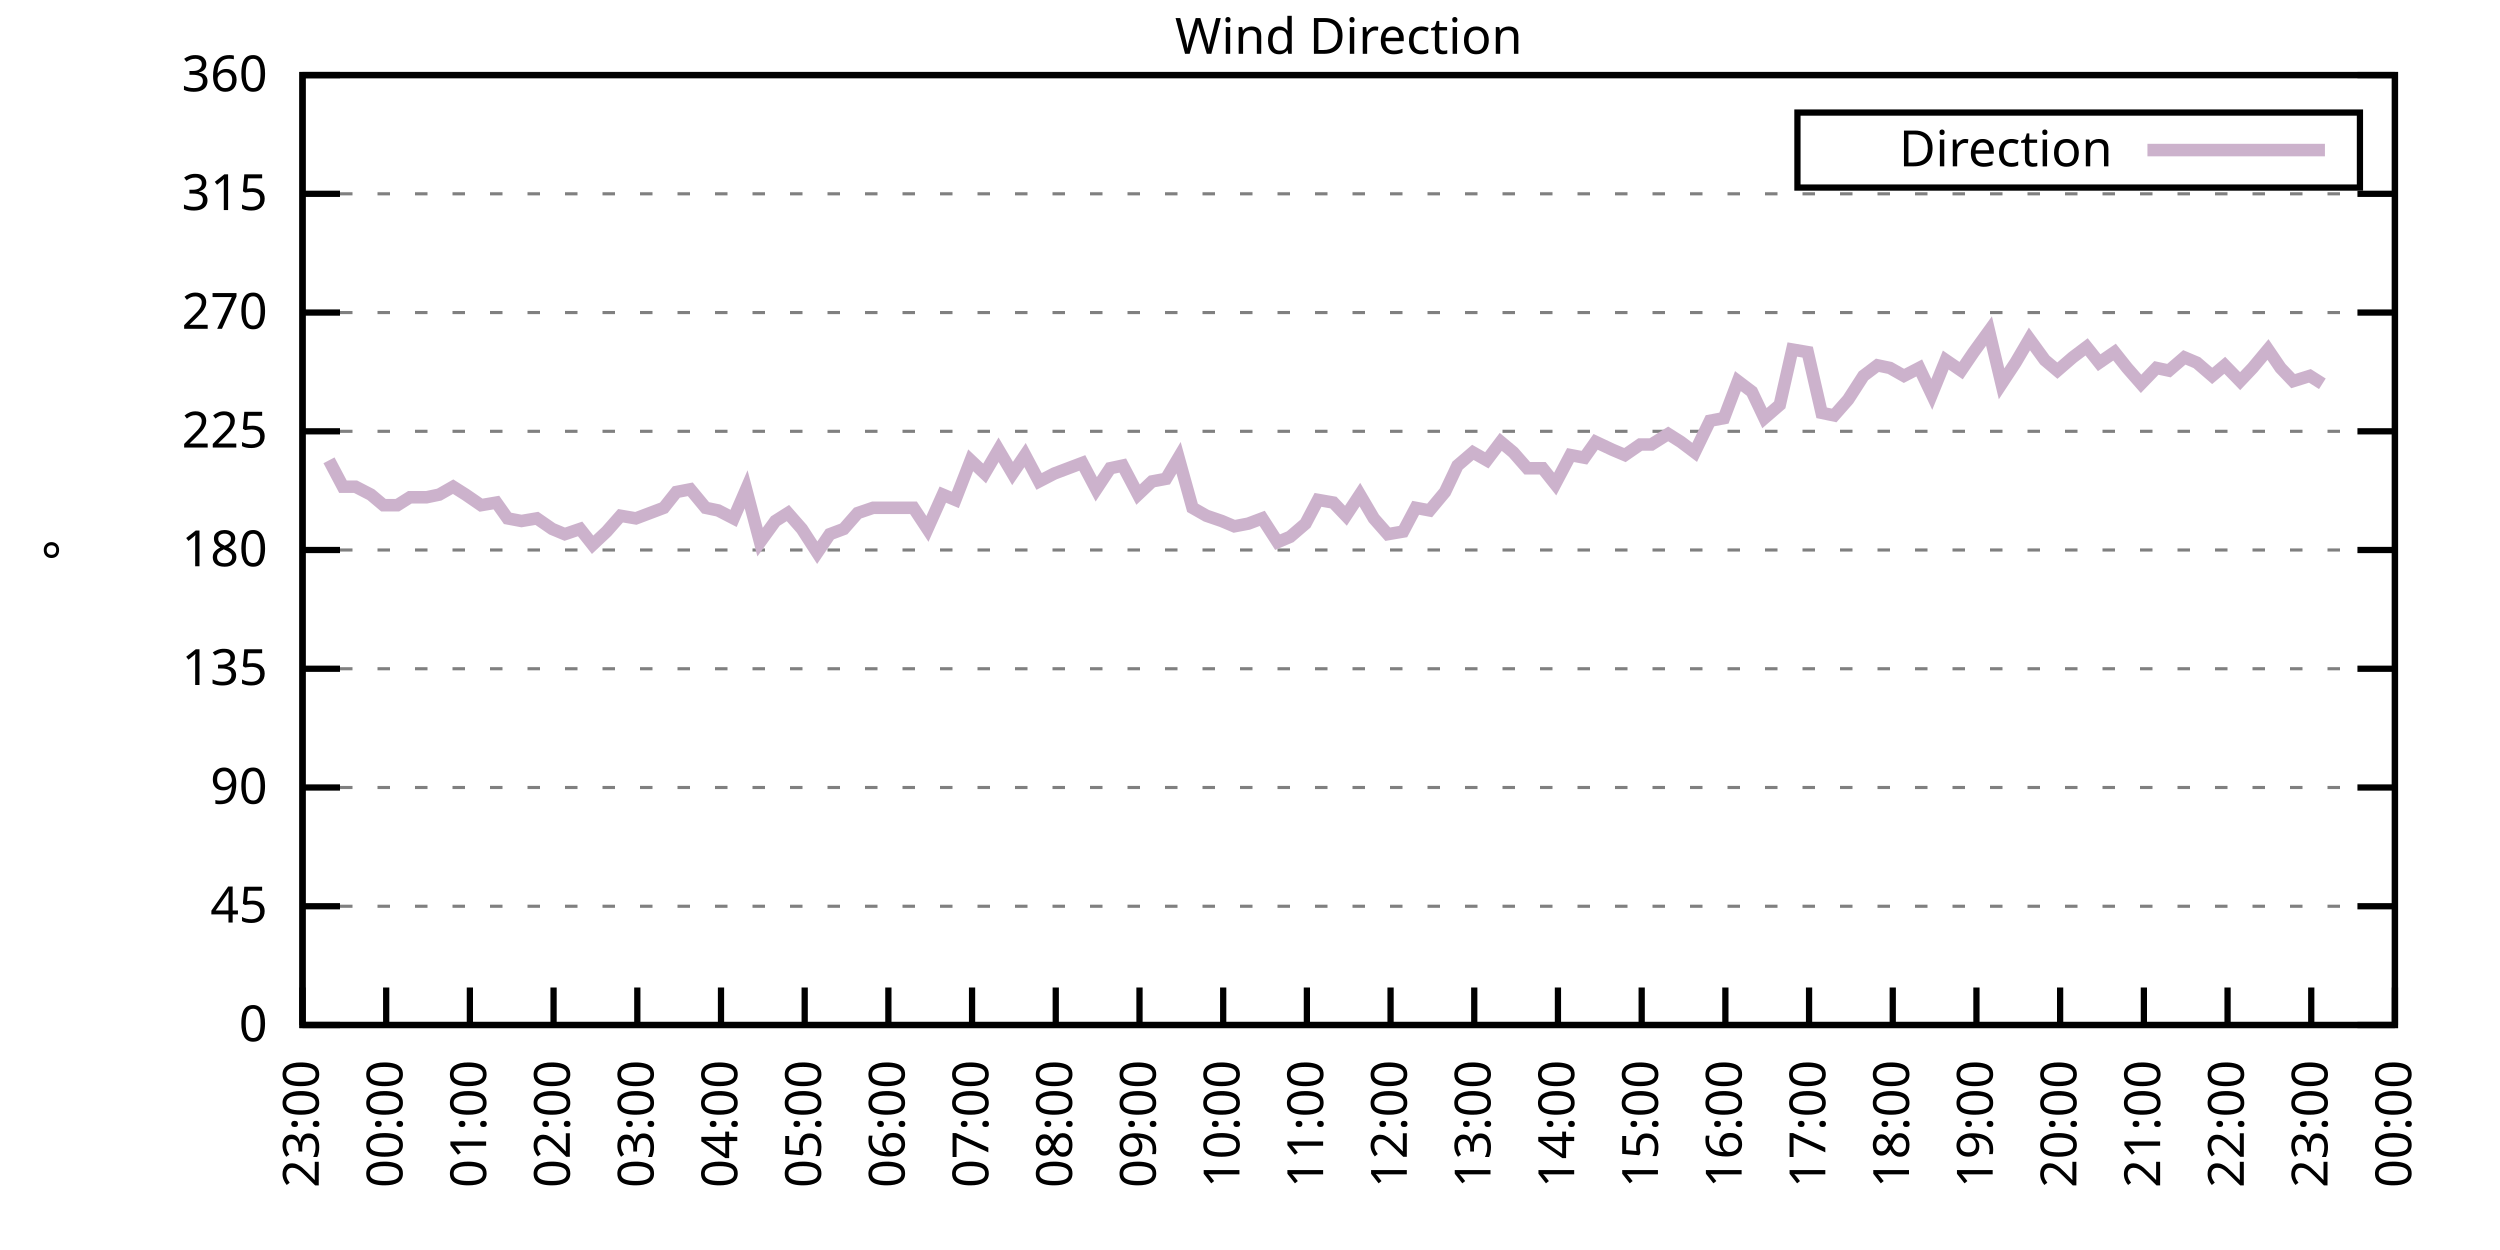
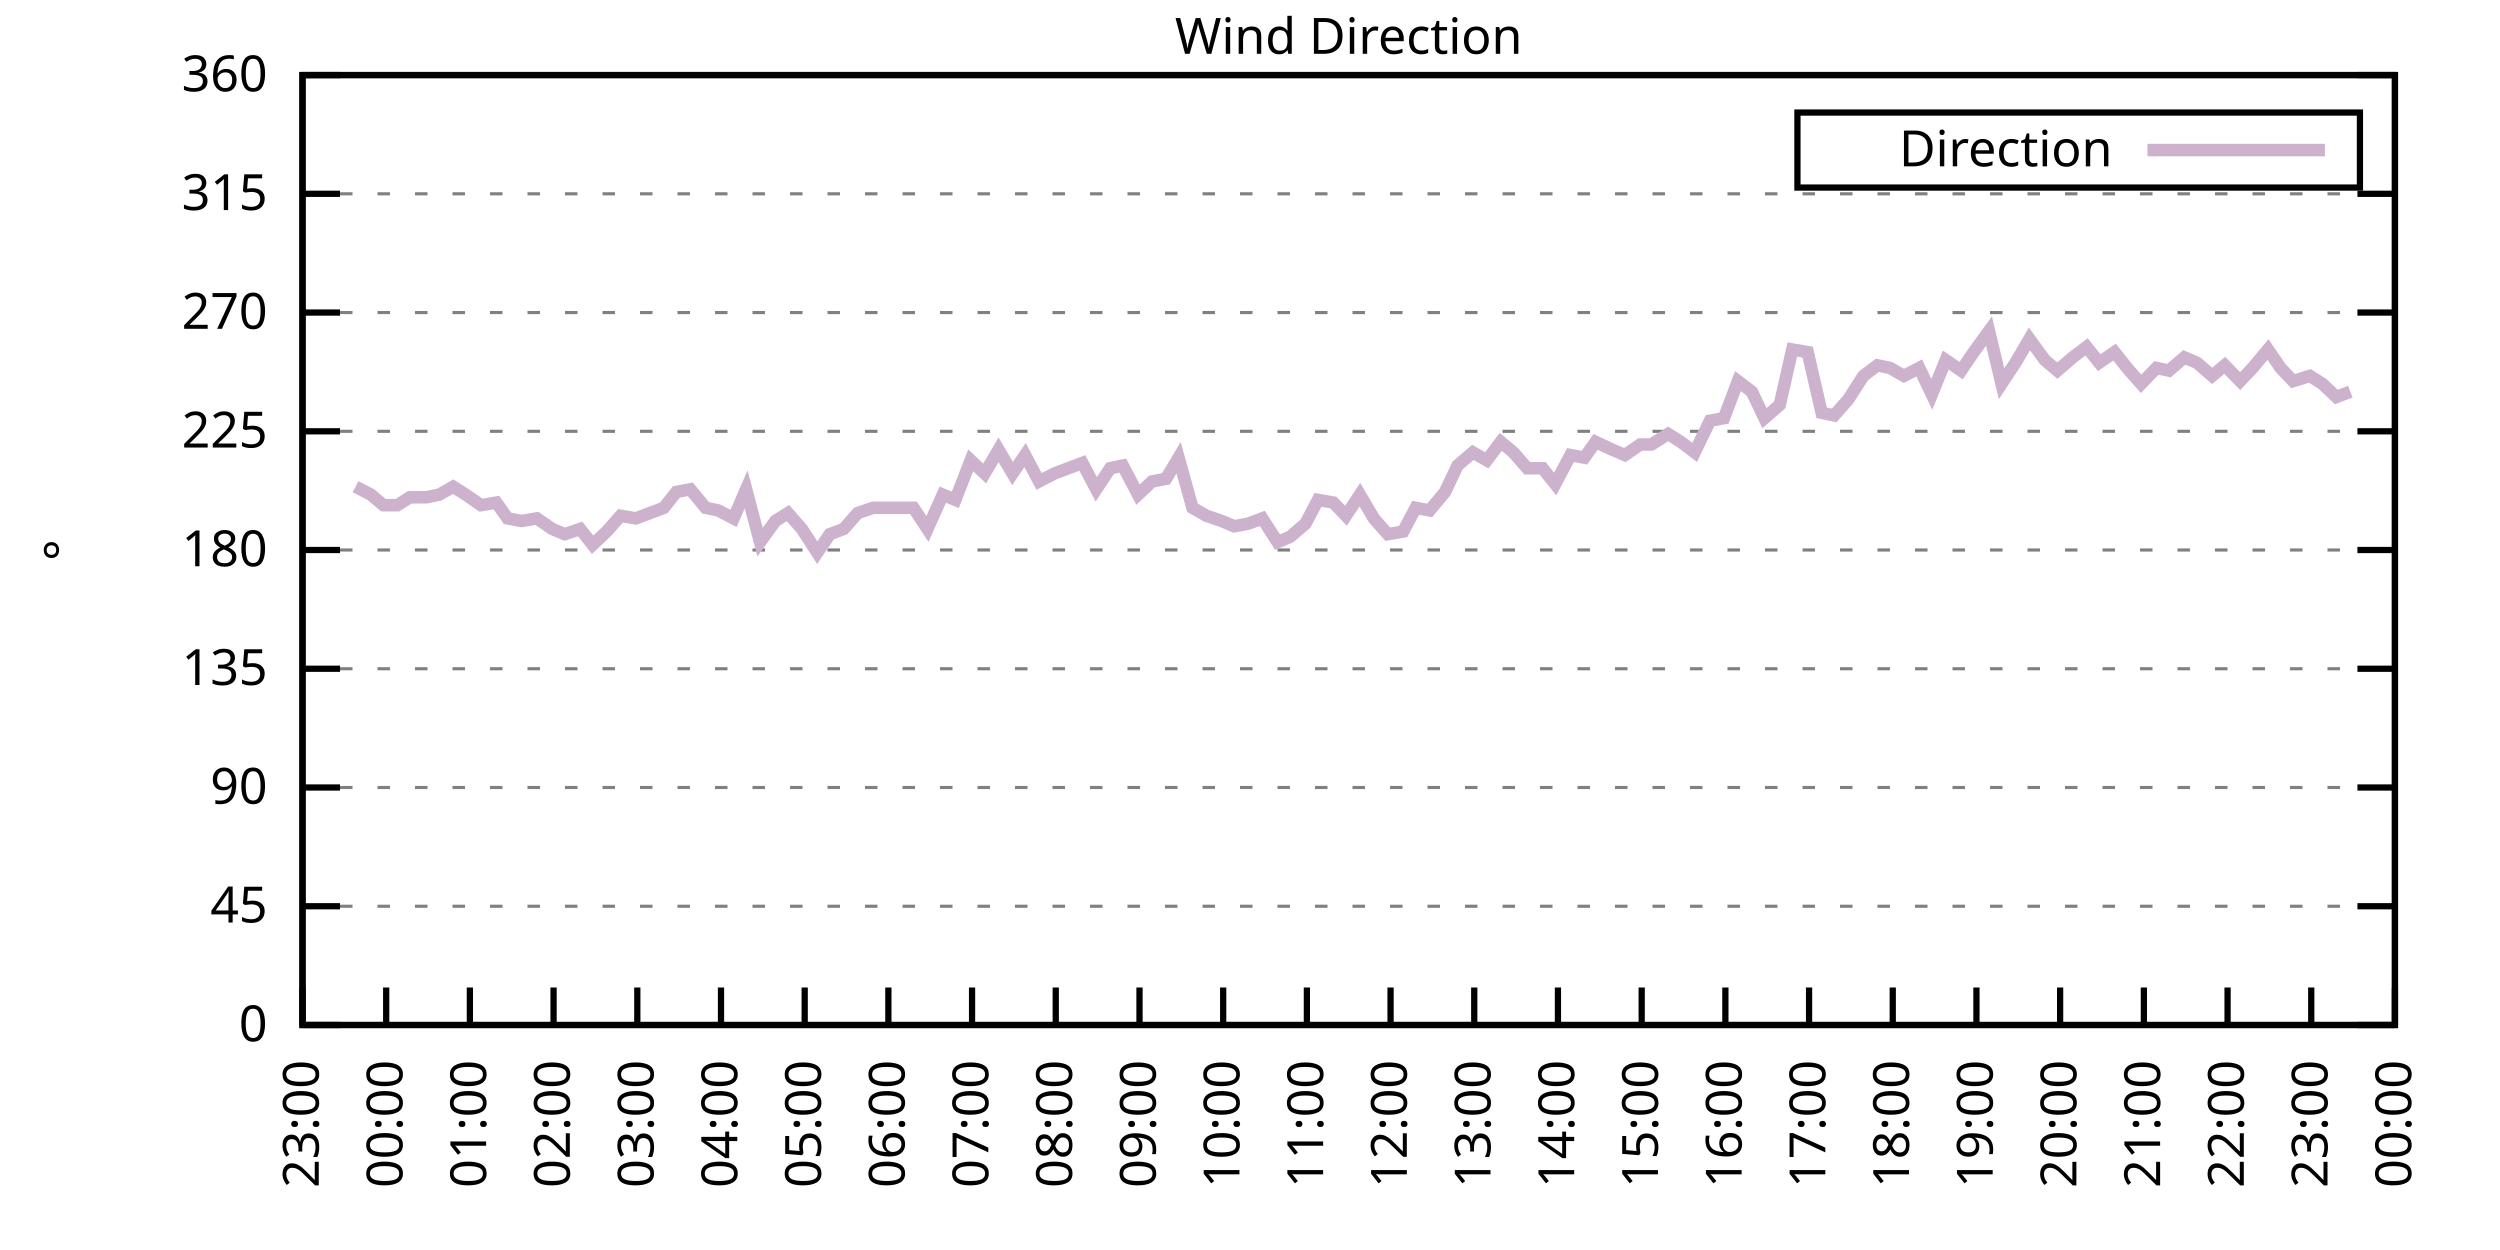
<svg xmlns="http://www.w3.org/2000/svg" xmlns:xlink="http://www.w3.org/1999/xlink" width="400" height="200" viewBox="0 0 400 200">
  <g id="gnuplot_canvas">
    <rect x="0" y="0" width="400" height="200" fill="none" />
    <defs>
      <circle id="gpDot" r="0.5" stroke-width="0.5" stroke="currentColor" />
      <path id="gpPt0" stroke-width="0.333" stroke="currentColor" d="M-1,0 h2 M0,-1 v2" />
      <path id="gpPt1" stroke-width="0.333" stroke="currentColor" d="M-1,-1 L1,1 M1,-1 L-1,1" />
      <path id="gpPt2" stroke-width="0.333" stroke="currentColor" d="M-1,0 L1,0 M0,-1 L0,1 M-1,-1 L1,1 M-1,1 L1,-1" />
      <rect id="gpPt3" stroke-width="0.333" stroke="currentColor" x="-1" y="-1" width="2" height="2" />
      <rect id="gpPt4" stroke-width="0.333" stroke="currentColor" fill="currentColor" x="-1" y="-1" width="2" height="2" />
      <circle id="gpPt5" stroke-width="0.333" stroke="currentColor" cx="0" cy="0" r="1" />
      <use xlink:href="#gpPt5" id="gpPt6" fill="currentColor" stroke="none" />
      <path id="gpPt7" stroke-width="0.333" stroke="currentColor" d="M0,-1.33 L-1.33,0.67 L1.33,0.67 z" />
      <use xlink:href="#gpPt7" id="gpPt8" fill="currentColor" stroke="none" />
      <use xlink:href="#gpPt7" id="gpPt9" stroke="currentColor" transform="rotate(180)" />
      <use xlink:href="#gpPt9" id="gpPt10" fill="currentColor" stroke="none" />
      <use xlink:href="#gpPt3" id="gpPt11" stroke="currentColor" transform="rotate(45)" />
      <use xlink:href="#gpPt11" id="gpPt12" fill="currentColor" stroke="none" />
      <path id="gpPt13" stroke-width="0.333" stroke="currentColor" d="M0,1.330 L1.265,0.411 L0.782,-1.067 L-0.782,-1.076 L-1.265,0.411 z" />
      <use xlink:href="#gpPt13" id="gpPt14" fill="currentColor" stroke="none" />
      <filter id="textbox" filterUnits="objectBoundingBox" x="0" y="0" height="1" width="1">
        <feFlood flood-color="white" flood-opacity="1" result="bgnd" />
        <feComposite in="SourceGraphic" in2="bgnd" operator="atop" />
      </filter>
      <filter id="greybox" filterUnits="objectBoundingBox" x="0" y="0" height="1" width="1">
        <feFlood flood-color="lightgrey" flood-opacity="1" result="grey" />
        <feComposite in="SourceGraphic" in2="grey" operator="atop" />
      </filter>
    </defs>
    <g fill="none" color="white" stroke="currentColor" stroke-width="1.00" stroke-linecap="butt" stroke-linejoin="miter">
</g>
    <g fill="none" color="black" stroke="currentColor" stroke-width="1.00" stroke-linecap="butt" stroke-linejoin="miter">
      <g stroke="none" shape-rendering="crispEdges">
        <polygon fill="rgb(255, 255, 255)" points="48.40,164.00 383.18,164.00 383.18,12.02 48.40,12.02 " />
      </g>
    </g>
    <g fill="none" color="black" stroke="currentColor" stroke-width="1.00" stroke-linecap="butt" stroke-linejoin="miter">
</g>
    <g fill="none" color="black" stroke="black" stroke-width="0.50" stroke-linecap="butt" stroke-linejoin="miter">
</g>
    <g fill="none" color="gray" stroke="currentColor" stroke-width="0.50" stroke-linecap="butt" stroke-linejoin="miter">
      <path stroke="gray" stroke-dasharray="2,4" class="gridline" d="M48.40,164.00 L383.19,164.00  " />
    </g>
    <g fill="none" color="gray" stroke="gray" stroke-width="1.00" stroke-linecap="butt" stroke-linejoin="miter">
</g>
    <g fill="none" color="black" stroke="currentColor" stroke-width="1.00" stroke-linecap="butt" stroke-linejoin="miter">
      <path stroke="black" d="M48.40,164.00 L54.40,164.00 M383.19,164.00 L377.19,164.00  " />
      <g transform="translate(42.80,166.60)" stroke="none" fill="black" font-family="Sans" font-size="8.00" text-anchor="end">
        <text>
          <tspan font-family="Sans"> 0</tspan>
        </text>
      </g>
    </g>
    <g fill="none" color="black" stroke="currentColor" stroke-width="1.00" stroke-linecap="butt" stroke-linejoin="miter">
</g>
    <g fill="none" color="black" stroke="black" stroke-width="0.50" stroke-linecap="butt" stroke-linejoin="miter">
</g>
    <g fill="none" color="gray" stroke="currentColor" stroke-width="0.50" stroke-linecap="butt" stroke-linejoin="miter">
      <path stroke="gray" stroke-dasharray="2,4" class="gridline" d="M48.40,145.00 L383.19,145.00  " />
    </g>
    <g fill="none" color="gray" stroke="gray" stroke-width="1.00" stroke-linecap="butt" stroke-linejoin="miter">
</g>
    <g fill="none" color="black" stroke="currentColor" stroke-width="1.00" stroke-linecap="butt" stroke-linejoin="miter">
      <path stroke="black" d="M48.40,145.00 L54.40,145.00 M383.19,145.00 L377.19,145.00  " />
      <g transform="translate(42.80,147.60)" stroke="none" fill="black" font-family="Sans" font-size="8.00" text-anchor="end">
        <text>
          <tspan font-family="Sans"> 45</tspan>
        </text>
      </g>
    </g>
    <g fill="none" color="black" stroke="currentColor" stroke-width="1.00" stroke-linecap="butt" stroke-linejoin="miter">
</g>
    <g fill="none" color="black" stroke="black" stroke-width="0.50" stroke-linecap="butt" stroke-linejoin="miter">
</g>
    <g fill="none" color="gray" stroke="currentColor" stroke-width="0.50" stroke-linecap="butt" stroke-linejoin="miter">
      <path stroke="gray" stroke-dasharray="2,4" class="gridline" d="M48.40,126.00 L383.19,126.00  " />
    </g>
    <g fill="none" color="gray" stroke="gray" stroke-width="1.00" stroke-linecap="butt" stroke-linejoin="miter">
</g>
    <g fill="none" color="black" stroke="currentColor" stroke-width="1.00" stroke-linecap="butt" stroke-linejoin="miter">
      <path stroke="black" d="M48.40,126.00 L54.40,126.00 M383.19,126.00 L377.19,126.00  " />
      <g transform="translate(42.80,128.60)" stroke="none" fill="black" font-family="Sans" font-size="8.00" text-anchor="end">
        <text>
          <tspan font-family="Sans"> 90</tspan>
        </text>
      </g>
    </g>
    <g fill="none" color="black" stroke="currentColor" stroke-width="1.00" stroke-linecap="butt" stroke-linejoin="miter">
</g>
    <g fill="none" color="black" stroke="black" stroke-width="0.50" stroke-linecap="butt" stroke-linejoin="miter">
</g>
    <g fill="none" color="gray" stroke="currentColor" stroke-width="0.50" stroke-linecap="butt" stroke-linejoin="miter">
      <path stroke="gray" stroke-dasharray="2,4" class="gridline" d="M48.40,107.00 L383.19,107.00  " />
    </g>
    <g fill="none" color="gray" stroke="gray" stroke-width="1.00" stroke-linecap="butt" stroke-linejoin="miter">
</g>
    <g fill="none" color="black" stroke="currentColor" stroke-width="1.00" stroke-linecap="butt" stroke-linejoin="miter">
      <path stroke="black" d="M48.40,107.00 L54.40,107.00 M383.19,107.00 L377.19,107.00  " />
      <g transform="translate(42.80,109.60)" stroke="none" fill="black" font-family="Sans" font-size="8.00" text-anchor="end">
        <text>
          <tspan font-family="Sans"> 135</tspan>
        </text>
      </g>
    </g>
    <g fill="none" color="black" stroke="currentColor" stroke-width="1.00" stroke-linecap="butt" stroke-linejoin="miter">
</g>
    <g fill="none" color="black" stroke="black" stroke-width="0.50" stroke-linecap="butt" stroke-linejoin="miter">
</g>
    <g fill="none" color="gray" stroke="currentColor" stroke-width="0.50" stroke-linecap="butt" stroke-linejoin="miter">
      <path stroke="gray" stroke-dasharray="2,4" class="gridline" d="M48.40,88.00 L383.19,88.00  " />
    </g>
    <g fill="none" color="gray" stroke="gray" stroke-width="1.00" stroke-linecap="butt" stroke-linejoin="miter">
</g>
    <g fill="none" color="black" stroke="currentColor" stroke-width="1.00" stroke-linecap="butt" stroke-linejoin="miter">
      <path stroke="black" d="M48.40,88.00 L54.40,88.00 M383.19,88.00 L377.19,88.00  " />
      <g transform="translate(42.80,90.60)" stroke="none" fill="black" font-family="Sans" font-size="8.00" text-anchor="end">
        <text>
          <tspan font-family="Sans"> 180</tspan>
        </text>
      </g>
    </g>
    <g fill="none" color="black" stroke="currentColor" stroke-width="1.00" stroke-linecap="butt" stroke-linejoin="miter">
</g>
    <g fill="none" color="black" stroke="black" stroke-width="0.50" stroke-linecap="butt" stroke-linejoin="miter">
</g>
    <g fill="none" color="gray" stroke="currentColor" stroke-width="0.50" stroke-linecap="butt" stroke-linejoin="miter">
      <path stroke="gray" stroke-dasharray="2,4" class="gridline" d="M48.40,69.01 L383.19,69.01  " />
    </g>
    <g fill="none" color="gray" stroke="gray" stroke-width="1.00" stroke-linecap="butt" stroke-linejoin="miter">
</g>
    <g fill="none" color="black" stroke="currentColor" stroke-width="1.00" stroke-linecap="butt" stroke-linejoin="miter">
      <path stroke="black" d="M48.40,69.01 L54.40,69.01 M383.19,69.01 L377.19,69.01  " />
      <g transform="translate(42.80,71.61)" stroke="none" fill="black" font-family="Sans" font-size="8.00" text-anchor="end">
        <text>
          <tspan font-family="Sans"> 225</tspan>
        </text>
      </g>
    </g>
    <g fill="none" color="black" stroke="currentColor" stroke-width="1.00" stroke-linecap="butt" stroke-linejoin="miter">
</g>
    <g fill="none" color="black" stroke="black" stroke-width="0.50" stroke-linecap="butt" stroke-linejoin="miter">
</g>
    <g fill="none" color="gray" stroke="currentColor" stroke-width="0.50" stroke-linecap="butt" stroke-linejoin="miter">
      <path stroke="gray" stroke-dasharray="2,4" class="gridline" d="M48.40,50.01 L383.19,50.01  " />
    </g>
    <g fill="none" color="gray" stroke="gray" stroke-width="1.00" stroke-linecap="butt" stroke-linejoin="miter">
</g>
    <g fill="none" color="black" stroke="currentColor" stroke-width="1.00" stroke-linecap="butt" stroke-linejoin="miter">
      <path stroke="black" d="M48.40,50.01 L54.40,50.01 M383.19,50.01 L377.19,50.01  " />
      <g transform="translate(42.80,52.61)" stroke="none" fill="black" font-family="Sans" font-size="8.00" text-anchor="end">
        <text>
          <tspan font-family="Sans"> 270</tspan>
        </text>
      </g>
    </g>
    <g fill="none" color="black" stroke="currentColor" stroke-width="1.00" stroke-linecap="butt" stroke-linejoin="miter">
</g>
    <g fill="none" color="black" stroke="black" stroke-width="0.50" stroke-linecap="butt" stroke-linejoin="miter">
</g>
    <g fill="none" color="gray" stroke="currentColor" stroke-width="0.50" stroke-linecap="butt" stroke-linejoin="miter">
      <path stroke="gray" stroke-dasharray="2,4" class="gridline" d="M48.40,31.01 L383.19,31.01  " />
    </g>
    <g fill="none" color="gray" stroke="gray" stroke-width="1.00" stroke-linecap="butt" stroke-linejoin="miter">
</g>
    <g fill="none" color="black" stroke="currentColor" stroke-width="1.00" stroke-linecap="butt" stroke-linejoin="miter">
      <path stroke="black" d="M48.40,31.01 L54.40,31.01 M383.19,31.01 L377.19,31.01  " />
      <g transform="translate(42.80,33.61)" stroke="none" fill="black" font-family="Sans" font-size="8.00" text-anchor="end">
        <text>
          <tspan font-family="Sans"> 315</tspan>
        </text>
      </g>
    </g>
    <g fill="none" color="black" stroke="currentColor" stroke-width="1.00" stroke-linecap="butt" stroke-linejoin="miter">
</g>
    <g fill="none" color="black" stroke="black" stroke-width="0.50" stroke-linecap="butt" stroke-linejoin="miter">
</g>
    <g fill="none" color="gray" stroke="currentColor" stroke-width="0.50" stroke-linecap="butt" stroke-linejoin="miter">
      <path stroke="gray" stroke-dasharray="2,4" class="gridline" d="M48.40,12.01 L383.19,12.01  " />
    </g>
    <g fill="none" color="gray" stroke="gray" stroke-width="1.00" stroke-linecap="butt" stroke-linejoin="miter">
</g>
    <g fill="none" color="black" stroke="currentColor" stroke-width="1.00" stroke-linecap="butt" stroke-linejoin="miter">
      <path stroke="black" d="M48.40,12.01 L54.40,12.01 M383.19,12.01 L377.19,12.01  " />
      <g transform="translate(42.80,14.61)" stroke="none" fill="black" font-family="Sans" font-size="8.00" text-anchor="end">
        <text>
          <tspan font-family="Sans"> 360</tspan>
        </text>
      </g>
    </g>
    <g fill="none" color="black" stroke="currentColor" stroke-width="1.00" stroke-linecap="butt" stroke-linejoin="miter">
      <path stroke="black" d="M48.40,164.00 L48.40,158.00  " />
      <g transform="translate(51.00,169.60) rotate(270.00)" stroke="none" fill="black" font-family="Sans" font-size="8.00" text-anchor="end">
        <text>
          <tspan font-family="Sans">23:00</tspan>
        </text>
      </g>
    </g>
    <g fill="none" color="black" stroke="currentColor" stroke-width="1.00" stroke-linecap="butt" stroke-linejoin="miter">
      <path stroke="black" d="M61.79,164.00 L61.79,158.00  " />
      <g transform="translate(64.39,169.60) rotate(270.00)" stroke="none" fill="black" font-family="Sans" font-size="8.00" text-anchor="end">
        <text>
          <tspan font-family="Sans">00:00</tspan>
        </text>
      </g>
    </g>
    <g fill="none" color="black" stroke="currentColor" stroke-width="1.00" stroke-linecap="butt" stroke-linejoin="miter">
      <path stroke="black" d="M75.18,164.00 L75.18,158.00  " />
      <g transform="translate(77.78,169.60) rotate(270.00)" stroke="none" fill="black" font-family="Sans" font-size="8.00" text-anchor="end">
        <text>
          <tspan font-family="Sans">01:00</tspan>
        </text>
      </g>
    </g>
    <g fill="none" color="black" stroke="currentColor" stroke-width="1.00" stroke-linecap="butt" stroke-linejoin="miter">
      <path stroke="black" d="M88.57,164.00 L88.57,158.00  " />
      <g transform="translate(91.17,169.60) rotate(270.00)" stroke="none" fill="black" font-family="Sans" font-size="8.00" text-anchor="end">
        <text>
          <tspan font-family="Sans">02:00</tspan>
        </text>
      </g>
    </g>
    <g fill="none" color="black" stroke="currentColor" stroke-width="1.00" stroke-linecap="butt" stroke-linejoin="miter">
      <path stroke="black" d="M101.97,164.00 L101.97,158.00  " />
      <g transform="translate(104.57,169.60) rotate(270.00)" stroke="none" fill="black" font-family="Sans" font-size="8.00" text-anchor="end">
        <text>
          <tspan font-family="Sans">03:00</tspan>
        </text>
      </g>
    </g>
    <g fill="none" color="black" stroke="currentColor" stroke-width="1.00" stroke-linecap="butt" stroke-linejoin="miter">
      <path stroke="black" d="M115.36,164.00 L115.36,158.00  " />
      <g transform="translate(117.96,169.60) rotate(270.00)" stroke="none" fill="black" font-family="Sans" font-size="8.00" text-anchor="end">
        <text>
          <tspan font-family="Sans">04:00</tspan>
        </text>
      </g>
    </g>
    <g fill="none" color="black" stroke="currentColor" stroke-width="1.00" stroke-linecap="butt" stroke-linejoin="miter">
      <path stroke="black" d="M128.75,164.00 L128.75,158.00  " />
      <g transform="translate(131.35,169.60) rotate(270.00)" stroke="none" fill="black" font-family="Sans" font-size="8.00" text-anchor="end">
        <text>
          <tspan font-family="Sans">05:00</tspan>
        </text>
      </g>
    </g>
    <g fill="none" color="black" stroke="currentColor" stroke-width="1.00" stroke-linecap="butt" stroke-linejoin="miter">
      <path stroke="black" d="M142.14,164.00 L142.14,158.00  " />
      <g transform="translate(144.74,169.60) rotate(270.00)" stroke="none" fill="black" font-family="Sans" font-size="8.00" text-anchor="end">
        <text>
          <tspan font-family="Sans">06:00</tspan>
        </text>
      </g>
    </g>
    <g fill="none" color="black" stroke="currentColor" stroke-width="1.00" stroke-linecap="butt" stroke-linejoin="miter">
      <path stroke="black" d="M155.53,164.00 L155.53,158.00  " />
      <g transform="translate(158.13,169.60) rotate(270.00)" stroke="none" fill="black" font-family="Sans" font-size="8.00" text-anchor="end">
        <text>
          <tspan font-family="Sans">07:00</tspan>
        </text>
      </g>
    </g>
    <g fill="none" color="black" stroke="currentColor" stroke-width="1.00" stroke-linecap="butt" stroke-linejoin="miter">
      <path stroke="black" d="M168.92,164.00 L168.92,158.00  " />
      <g transform="translate(171.52,169.60) rotate(270.00)" stroke="none" fill="black" font-family="Sans" font-size="8.00" text-anchor="end">
        <text>
          <tspan font-family="Sans">08:00</tspan>
        </text>
      </g>
    </g>
    <g fill="none" color="black" stroke="currentColor" stroke-width="1.00" stroke-linecap="butt" stroke-linejoin="miter">
      <path stroke="black" d="M182.32,164.00 L182.32,158.00  " />
      <g transform="translate(184.92,169.60) rotate(270.00)" stroke="none" fill="black" font-family="Sans" font-size="8.00" text-anchor="end">
        <text>
          <tspan font-family="Sans">09:00</tspan>
        </text>
      </g>
    </g>
    <g fill="none" color="black" stroke="currentColor" stroke-width="1.00" stroke-linecap="butt" stroke-linejoin="miter">
      <path stroke="black" d="M195.71,164.00 L195.71,158.00  " />
      <g transform="translate(198.31,169.60) rotate(270.00)" stroke="none" fill="black" font-family="Sans" font-size="8.00" text-anchor="end">
        <text>
          <tspan font-family="Sans">10:00</tspan>
        </text>
      </g>
    </g>
    <g fill="none" color="black" stroke="currentColor" stroke-width="1.00" stroke-linecap="butt" stroke-linejoin="miter">
      <path stroke="black" d="M209.10,164.00 L209.10,158.00  " />
      <g transform="translate(211.70,169.60) rotate(270.00)" stroke="none" fill="black" font-family="Sans" font-size="8.00" text-anchor="end">
        <text>
          <tspan font-family="Sans">11:00</tspan>
        </text>
      </g>
    </g>
    <g fill="none" color="black" stroke="currentColor" stroke-width="1.00" stroke-linecap="butt" stroke-linejoin="miter">
      <path stroke="black" d="M222.49,164.00 L222.49,158.00  " />
      <g transform="translate(225.09,169.60) rotate(270.00)" stroke="none" fill="black" font-family="Sans" font-size="8.00" text-anchor="end">
        <text>
          <tspan font-family="Sans">12:00</tspan>
        </text>
      </g>
    </g>
    <g fill="none" color="black" stroke="currentColor" stroke-width="1.00" stroke-linecap="butt" stroke-linejoin="miter">
      <path stroke="black" d="M235.88,164.00 L235.88,158.00  " />
      <g transform="translate(238.48,169.60) rotate(270.00)" stroke="none" fill="black" font-family="Sans" font-size="8.00" text-anchor="end">
        <text>
          <tspan font-family="Sans">13:00</tspan>
        </text>
      </g>
    </g>
    <g fill="none" color="black" stroke="currentColor" stroke-width="1.00" stroke-linecap="butt" stroke-linejoin="miter">
      <path stroke="black" d="M249.27,164.00 L249.27,158.00  " />
      <g transform="translate(251.87,169.60) rotate(270.00)" stroke="none" fill="black" font-family="Sans" font-size="8.00" text-anchor="end">
        <text>
          <tspan font-family="Sans">14:00</tspan>
        </text>
      </g>
    </g>
    <g fill="none" color="black" stroke="currentColor" stroke-width="1.00" stroke-linecap="butt" stroke-linejoin="miter">
      <path stroke="black" d="M262.67,164.00 L262.67,158.00  " />
      <g transform="translate(265.27,169.60) rotate(270.00)" stroke="none" fill="black" font-family="Sans" font-size="8.00" text-anchor="end">
        <text>
          <tspan font-family="Sans">15:00</tspan>
        </text>
      </g>
    </g>
    <g fill="none" color="black" stroke="currentColor" stroke-width="1.00" stroke-linecap="butt" stroke-linejoin="miter">
      <path stroke="black" d="M276.06,164.00 L276.06,158.00  " />
      <g transform="translate(278.66,169.60) rotate(270.00)" stroke="none" fill="black" font-family="Sans" font-size="8.00" text-anchor="end">
        <text>
          <tspan font-family="Sans">16:00</tspan>
        </text>
      </g>
    </g>
    <g fill="none" color="black" stroke="currentColor" stroke-width="1.00" stroke-linecap="butt" stroke-linejoin="miter">
      <path stroke="black" d="M289.45,164.00 L289.45,158.00  " />
      <g transform="translate(292.05,169.60) rotate(270.00)" stroke="none" fill="black" font-family="Sans" font-size="8.00" text-anchor="end">
        <text>
          <tspan font-family="Sans">17:00</tspan>
        </text>
      </g>
    </g>
    <g fill="none" color="black" stroke="currentColor" stroke-width="1.00" stroke-linecap="butt" stroke-linejoin="miter">
      <path stroke="black" d="M302.84,164.00 L302.84,158.00  " />
      <g transform="translate(305.44,169.60) rotate(270.00)" stroke="none" fill="black" font-family="Sans" font-size="8.00" text-anchor="end">
        <text>
          <tspan font-family="Sans">18:00</tspan>
        </text>
      </g>
    </g>
    <g fill="none" color="black" stroke="currentColor" stroke-width="1.00" stroke-linecap="butt" stroke-linejoin="miter">
      <path stroke="black" d="M316.23,164.00 L316.23,158.00  " />
      <g transform="translate(318.83,169.60) rotate(270.00)" stroke="none" fill="black" font-family="Sans" font-size="8.00" text-anchor="end">
        <text>
          <tspan font-family="Sans">19:00</tspan>
        </text>
      </g>
    </g>
    <g fill="none" color="black" stroke="currentColor" stroke-width="1.00" stroke-linecap="butt" stroke-linejoin="miter">
      <path stroke="black" d="M329.62,164.00 L329.62,158.00  " />
      <g transform="translate(332.22,169.60) rotate(270.00)" stroke="none" fill="black" font-family="Sans" font-size="8.00" text-anchor="end">
        <text>
          <tspan font-family="Sans">20:00</tspan>
        </text>
      </g>
    </g>
    <g fill="none" color="black" stroke="currentColor" stroke-width="1.00" stroke-linecap="butt" stroke-linejoin="miter">
      <path stroke="black" d="M343.02,164.00 L343.02,158.00  " />
      <g transform="translate(345.62,169.60) rotate(270.00)" stroke="none" fill="black" font-family="Sans" font-size="8.00" text-anchor="end">
        <text>
          <tspan font-family="Sans">21:00</tspan>
        </text>
      </g>
    </g>
    <g fill="none" color="black" stroke="currentColor" stroke-width="1.00" stroke-linecap="butt" stroke-linejoin="miter">
      <path stroke="black" d="M356.41,164.00 L356.41,158.00  " />
      <g transform="translate(359.01,169.60) rotate(270.00)" stroke="none" fill="black" font-family="Sans" font-size="8.00" text-anchor="end">
        <text>
          <tspan font-family="Sans">22:00</tspan>
        </text>
      </g>
    </g>
    <g fill="none" color="black" stroke="currentColor" stroke-width="1.00" stroke-linecap="butt" stroke-linejoin="miter">
      <path stroke="black" d="M369.80,164.00 L369.80,158.00  " />
      <g transform="translate(372.40,169.60) rotate(270.00)" stroke="none" fill="black" font-family="Sans" font-size="8.00" text-anchor="end">
        <text>
          <tspan font-family="Sans">23:00</tspan>
        </text>
      </g>
    </g>
    <g fill="none" color="black" stroke="currentColor" stroke-width="1.00" stroke-linecap="butt" stroke-linejoin="miter">
      <path stroke="black" d="M383.19,164.00 L383.19,158.00  " />
      <g transform="translate(385.79,169.60) rotate(270.00)" stroke="none" fill="black" font-family="Sans" font-size="8.00" text-anchor="end">
        <text>
          <tspan font-family="Sans">00:00</tspan>
        </text>
      </g>
    </g>
    <g fill="none" color="black" stroke="currentColor" stroke-width="1.00" stroke-linecap="butt" stroke-linejoin="miter">
</g>
    <g fill="none" color="black" stroke="currentColor" stroke-width="1.00" stroke-linecap="butt" stroke-linejoin="miter">
      <path stroke="black" d="M48.40,12.01 L48.40,164.00 L383.19,164.00 L383.19,12.01 L48.40,12.01 Z  " />
    </g>
    <g fill="none" color="black" stroke="currentColor" stroke-width="1.00" stroke-linecap="butt" stroke-linejoin="miter">
</g>
    <g fill="none" color="black" stroke="currentColor" stroke-width="1.00" stroke-linecap="butt" stroke-linejoin="miter">
      <path stroke="black" d="M287.59,30.01 L287.59,18.01 L377.59,18.01 L377.59,30.01 L287.59,30.01 Z  " />
    </g>
    <g id="Wind_direction_plot_1">
      <g fill="none" color="white" stroke="black" stroke-width="2.00" stroke-linecap="butt" stroke-linejoin="miter">
</g>
      <g fill="none" color="black" stroke="currentColor" stroke-width="2.00" stroke-linecap="butt" stroke-linejoin="miter">
        <g transform="translate(337.99,26.61)" stroke="none" fill="black" font-family="Sans" font-size="8.00" text-anchor="end">
          <text>
            <tspan font-family="Sans">Direction</tspan>
          </text>
        </g>
      </g>
      <g fill="none" color="black" stroke="currentColor" stroke-width="2.00" stroke-linecap="butt" stroke-linejoin="miter">
-         <path stroke="rgb(204, 178, 204)" d="M343.59,24.01 L371.99,24.01 M52.64,73.65 L54.87,77.87 L56.88,77.87 L59.34,79.14 L61.35,80.83 L63.58,80.83   L65.59,79.56 L68.26,79.56 L70.27,79.14 L72.50,77.87 L74.51,79.14 L76.97,80.83 L79.42,80.41 L81.21,82.94   L83.44,83.36 L85.90,82.94 L88.35,84.63 L90.36,85.47 L92.82,84.63 L94.82,87.16 L97.06,85.05 L99.29,82.52   L101.74,82.94 L106.21,81.25 L108.22,78.72 L110.45,78.29 L112.90,81.25 L114.91,81.67 L117.37,82.94 L119.38,78.29   L121.61,86.74 L124.06,83.36 L126.07,82.09 L128.30,84.63 L130.76,88.43 L132.77,85.47 L135.00,84.63 L137.23,82.09   L139.69,81.25 L141.92,81.25 L146.16,81.25 L148.39,84.63 L150.85,79.14 L152.85,79.98 L155.31,73.65 L157.54,75.76   L159.77,71.96 L162.01,75.76 L164.01,72.81 L166.25,77.03 L168.70,75.76 L173.17,74.07 L175.40,78.29 L177.63,74.92   L179.64,74.49 L182.09,79.14 L184.32,77.03 L186.56,76.61 L188.57,73.23 L190.80,81.25 L193.03,82.52 L195.48,83.36   L197.49,84.21 L199.73,83.78 L201.96,82.94 L204.41,86.74 L206.42,85.89 L208.88,83.78 L210.88,79.98 L213.34,80.41   L215.35,82.52 L217.58,79.14 L219.81,82.94 L222.04,85.47 L224.50,85.05 L226.51,81.25 L228.74,81.67 L231.20,78.72   L233.20,74.49 L235.66,72.38 L237.89,73.65 L240.12,70.70 L242.13,72.38 L244.36,74.92 L246.82,74.92 L248.83,77.45   L251.28,72.81 L253.51,73.23 L255.30,70.70 L257.98,71.96 L259.99,72.81 L262.44,71.12 L264.23,71.12 L266.91,69.43   L268.92,70.70 L271.15,72.38 L273.60,67.32 L275.83,66.90 L278.07,60.98 L280.30,62.67 L282.31,66.90 L284.76,64.78   L286.77,55.92 L289.23,56.34 L291.46,66.05 L293.47,66.47 L295.70,63.94 L298.15,60.14 L300.39,58.45 L302.39,58.87   L304.63,60.14 L307.08,58.87 L309.09,63.10 L311.32,57.61 L313.78,59.30 L315.79,56.34 L318.24,52.96 L320.25,61.41   L322.48,58.03 L324.71,54.23 L327.17,57.61 L329.18,59.30 L331.63,57.18 L333.86,55.50 L335.87,58.03 L338.33,56.34   L340.34,58.87 L342.57,61.41 L345.02,58.87 L347.03,59.30 L349.49,57.18 L351.50,58.03 L353.95,60.14 L355.96,58.45   L358.42,60.98 L360.42,58.87 L362.88,55.92 L364.89,58.87 L366.90,60.98 L369.58,60.14 L371.58,61.41  " />
+         <path stroke="rgb(204, 178, 204)" d="M343.59,24.01 L371.99,24.01 M56.88,77.87 L59.34,79.14 L61.35,80.83 L63.58,80.83 L65.59,79.56 L68.26,79.56   L70.27,79.14 L72.50,77.87 L74.51,79.14 L76.97,80.83 L79.42,80.41 L81.21,82.94 L83.44,83.36 L85.90,82.94   L88.35,84.63 L90.36,85.47 L92.82,84.63 L94.82,87.16 L97.06,85.05 L99.29,82.52 L101.74,82.94 L106.21,81.25   L108.22,78.72 L110.45,78.29 L112.90,81.25 L114.91,81.67 L117.37,82.94 L119.38,78.29 L121.61,86.74 L124.06,83.36   L126.07,82.09 L128.30,84.63 L130.76,88.43 L132.77,85.47 L135.00,84.63 L137.23,82.09 L139.69,81.25 L141.92,81.25   L146.16,81.25 L148.39,84.63 L150.85,79.14 L152.85,79.98 L155.31,73.65 L157.54,75.76 L159.77,71.96 L162.01,75.76   L164.01,72.81 L166.25,77.03 L168.70,75.76 L173.17,74.07 L175.40,78.29 L177.63,74.92 L179.64,74.49 L182.09,79.14   L184.32,77.03 L186.56,76.61 L188.57,73.23 L190.80,81.25 L193.03,82.52 L195.48,83.36 L197.49,84.21 L199.73,83.78   L201.96,82.94 L204.41,86.74 L206.42,85.89 L208.88,83.78 L210.88,79.98 L213.34,80.41 L215.35,82.52 L217.58,79.14   L219.81,82.94 L222.04,85.47 L224.50,85.05 L226.51,81.25 L228.74,81.67 L231.20,78.72 L233.20,74.49 L235.66,72.38   L237.89,73.65 L240.12,70.70 L242.13,72.38 L244.36,74.92 L246.82,74.92 L248.83,77.45 L251.28,72.81 L253.51,73.23   L255.30,70.70 L257.98,71.96 L259.99,72.81 L262.44,71.12 L264.23,71.12 L266.91,69.43 L268.92,70.70 L271.15,72.38   L273.60,67.32 L275.83,66.90 L278.07,60.98 L280.30,62.67 L282.31,66.90 L284.76,64.78 L286.77,55.92 L289.23,56.34   L291.46,66.05 L293.47,66.47 L295.70,63.94 L298.15,60.14 L300.39,58.45 L302.39,58.87 L304.63,60.14 L307.08,58.87   L309.09,63.10 L311.32,57.61 L313.78,59.30 L315.79,56.34 L318.24,52.96 L320.25,61.41 L322.48,58.03 L324.71,54.23   L327.17,57.61 L329.18,59.30 L331.63,57.18 L333.86,55.50 L335.87,58.03 L338.33,56.34 L340.34,58.87 L342.57,61.41   L345.02,58.87 L347.03,59.30 L349.49,57.18 L351.50,58.03 L353.95,60.14 L355.96,58.45 L358.42,60.98 L360.42,58.87   L362.88,55.92 L364.89,58.87 L366.90,60.98 L369.58,60.14 L371.58,61.41 L373.82,63.52 L376.05,62.67  " />
      </g>
    </g>
    <g fill="none" color="black" stroke="currentColor" stroke-width="2.00" stroke-linecap="butt" stroke-linejoin="miter">
</g>
    <g fill="none" color="black" stroke="black" stroke-width="1.00" stroke-linecap="butt" stroke-linejoin="miter">
</g>
    <g fill="none" color="black" stroke="currentColor" stroke-width="1.00" stroke-linecap="butt" stroke-linejoin="miter">
      <path stroke="black" d="M48.40,12.01 L48.40,164.00 L383.19,164.00 L383.19,12.01 L48.40,12.01 Z  " />
      <g transform="translate(12.80,88.01) rotate(270.00)" stroke="none" fill="black" font-family="Sans" font-size="8.00" text-anchor="middle">
        <text>
          <tspan font-family="Sans">°</tspan>
        </text>
      </g>
    </g>
    <g fill="none" color="black" stroke="currentColor" stroke-width="1.00" stroke-linecap="butt" stroke-linejoin="miter">
</g>
    <g fill="none" color="black" stroke="currentColor" stroke-width="1.00" stroke-linecap="butt" stroke-linejoin="miter">
      <g transform="translate(215.79,8.61)" stroke="none" fill="black" font-family="Sans" font-size="8.00" text-anchor="middle">
        <text>
          <tspan font-family="Sans">Wind Direction</tspan>
        </text>
      </g>
    </g>
    <g fill="none" color="black" stroke="currentColor" stroke-width="1.00" stroke-linecap="butt" stroke-linejoin="miter">
</g>
  </g>
</svg>
